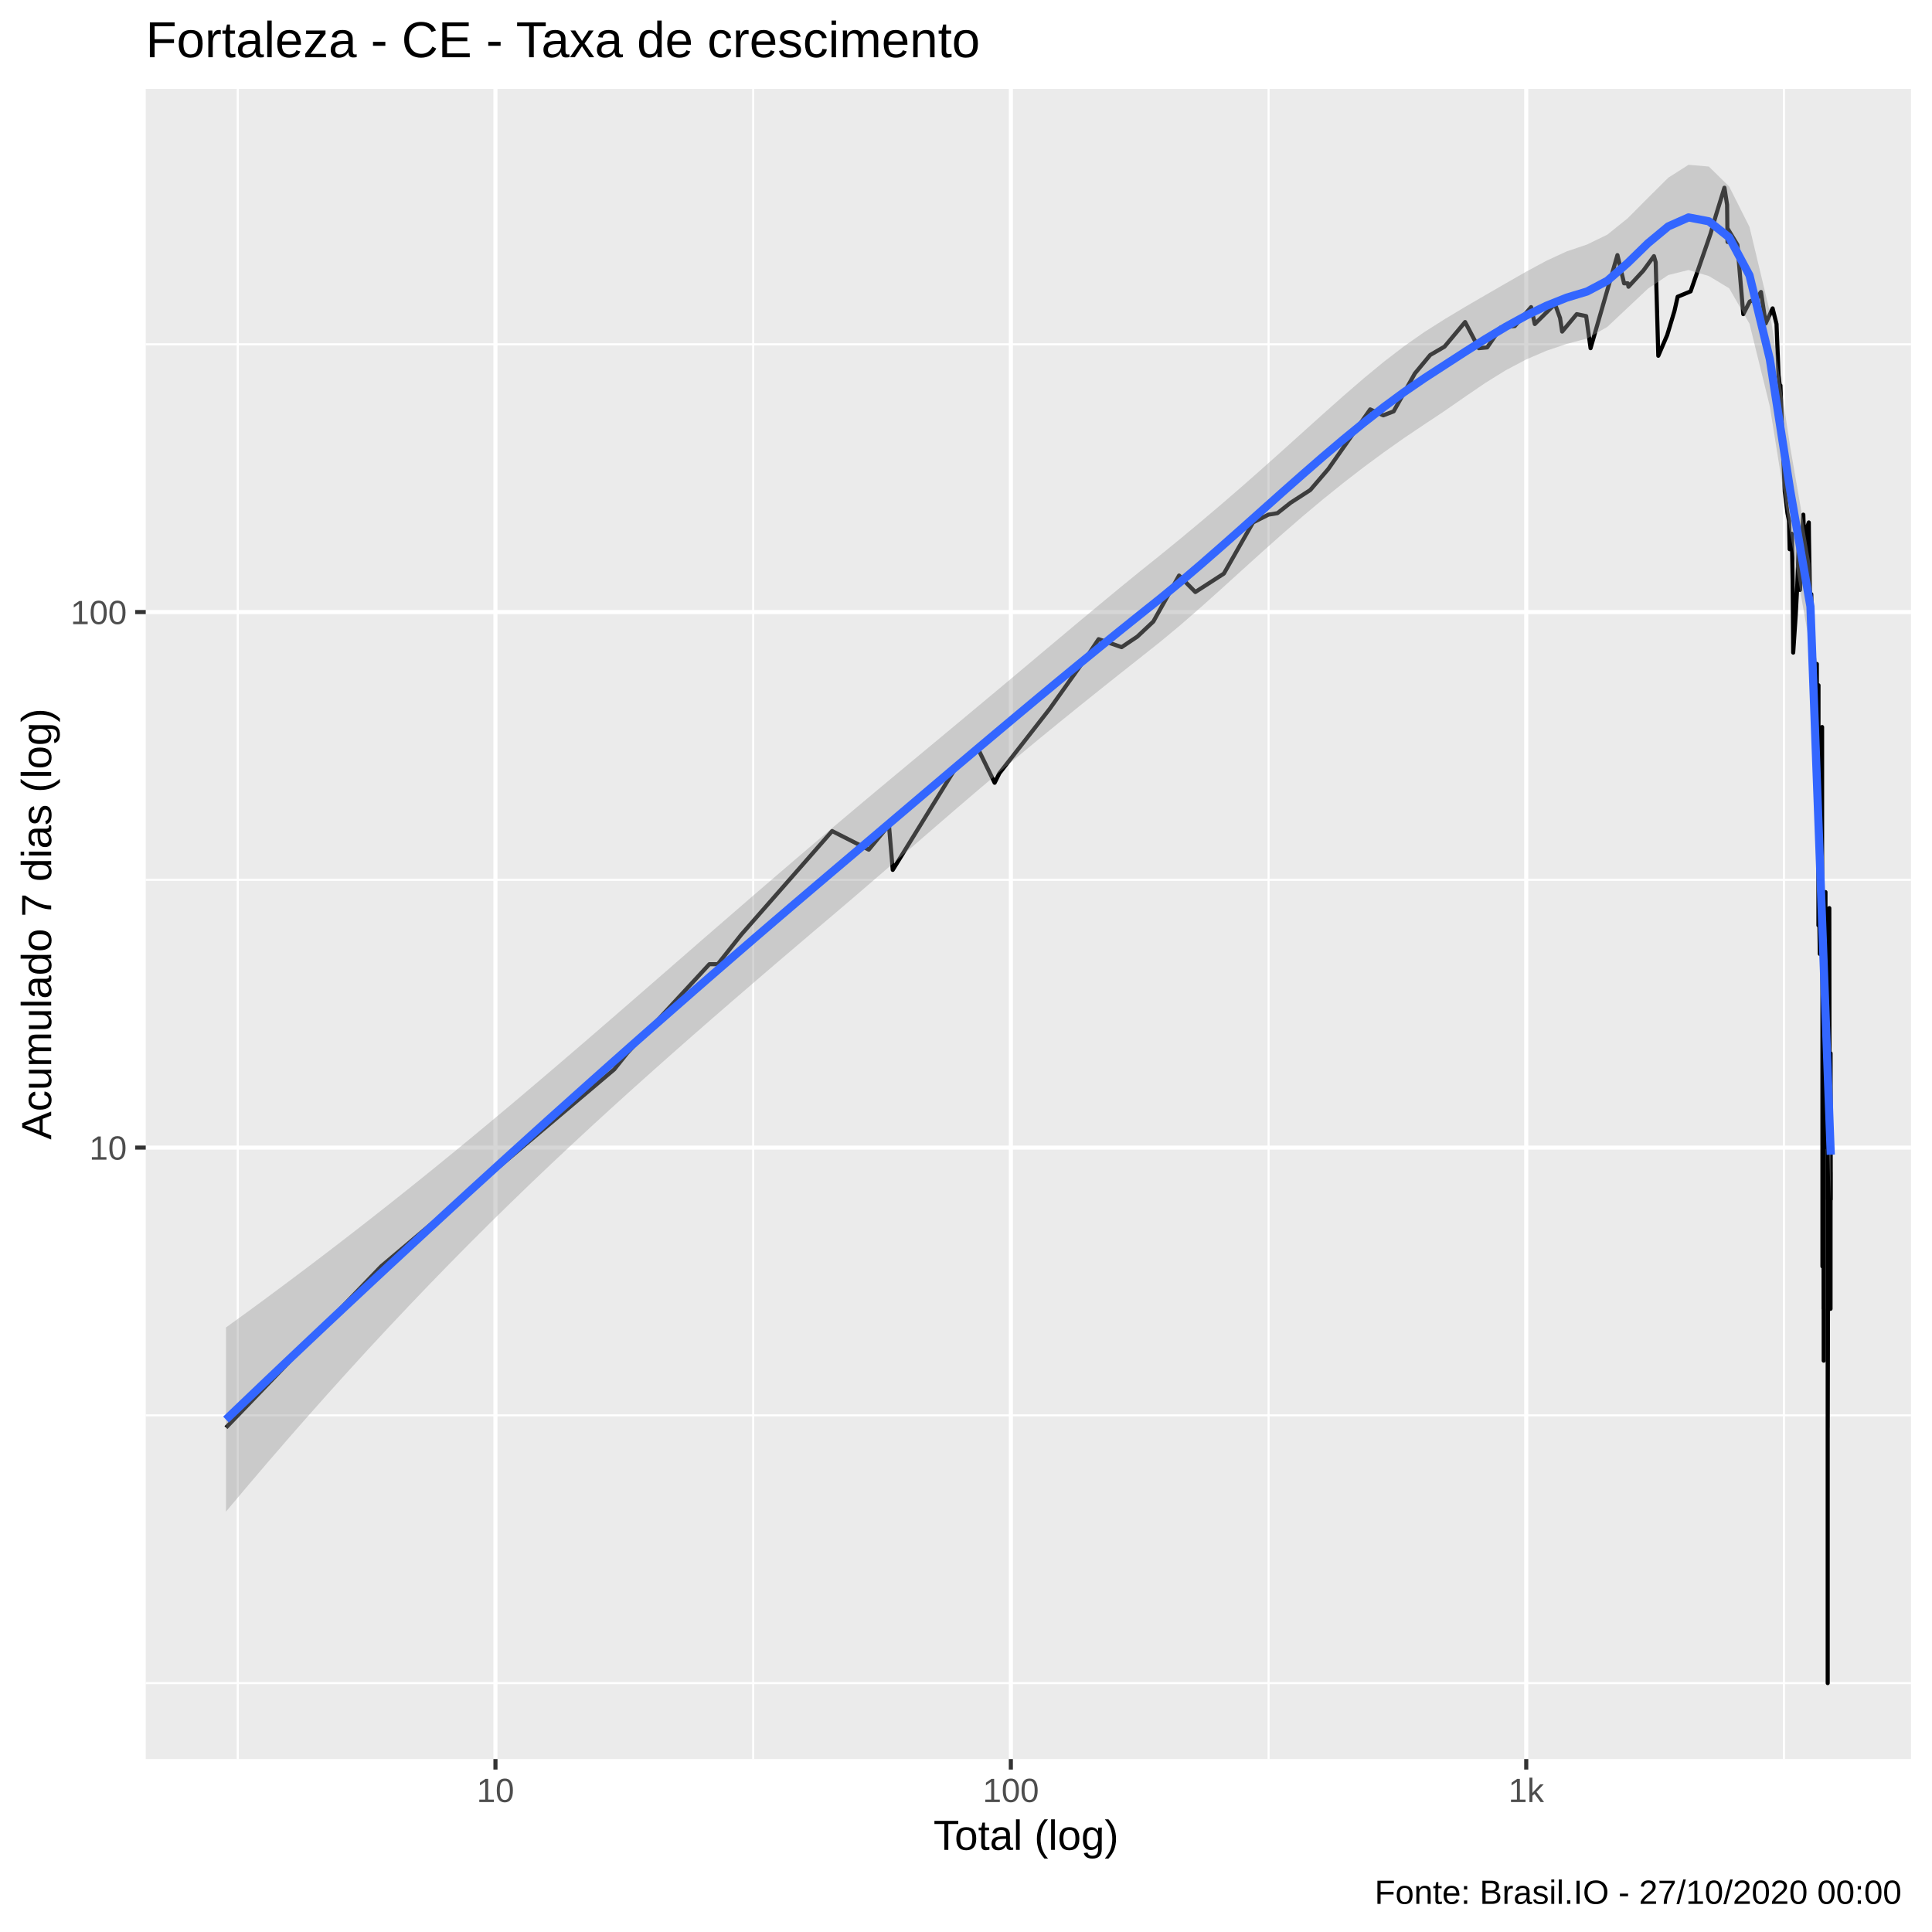
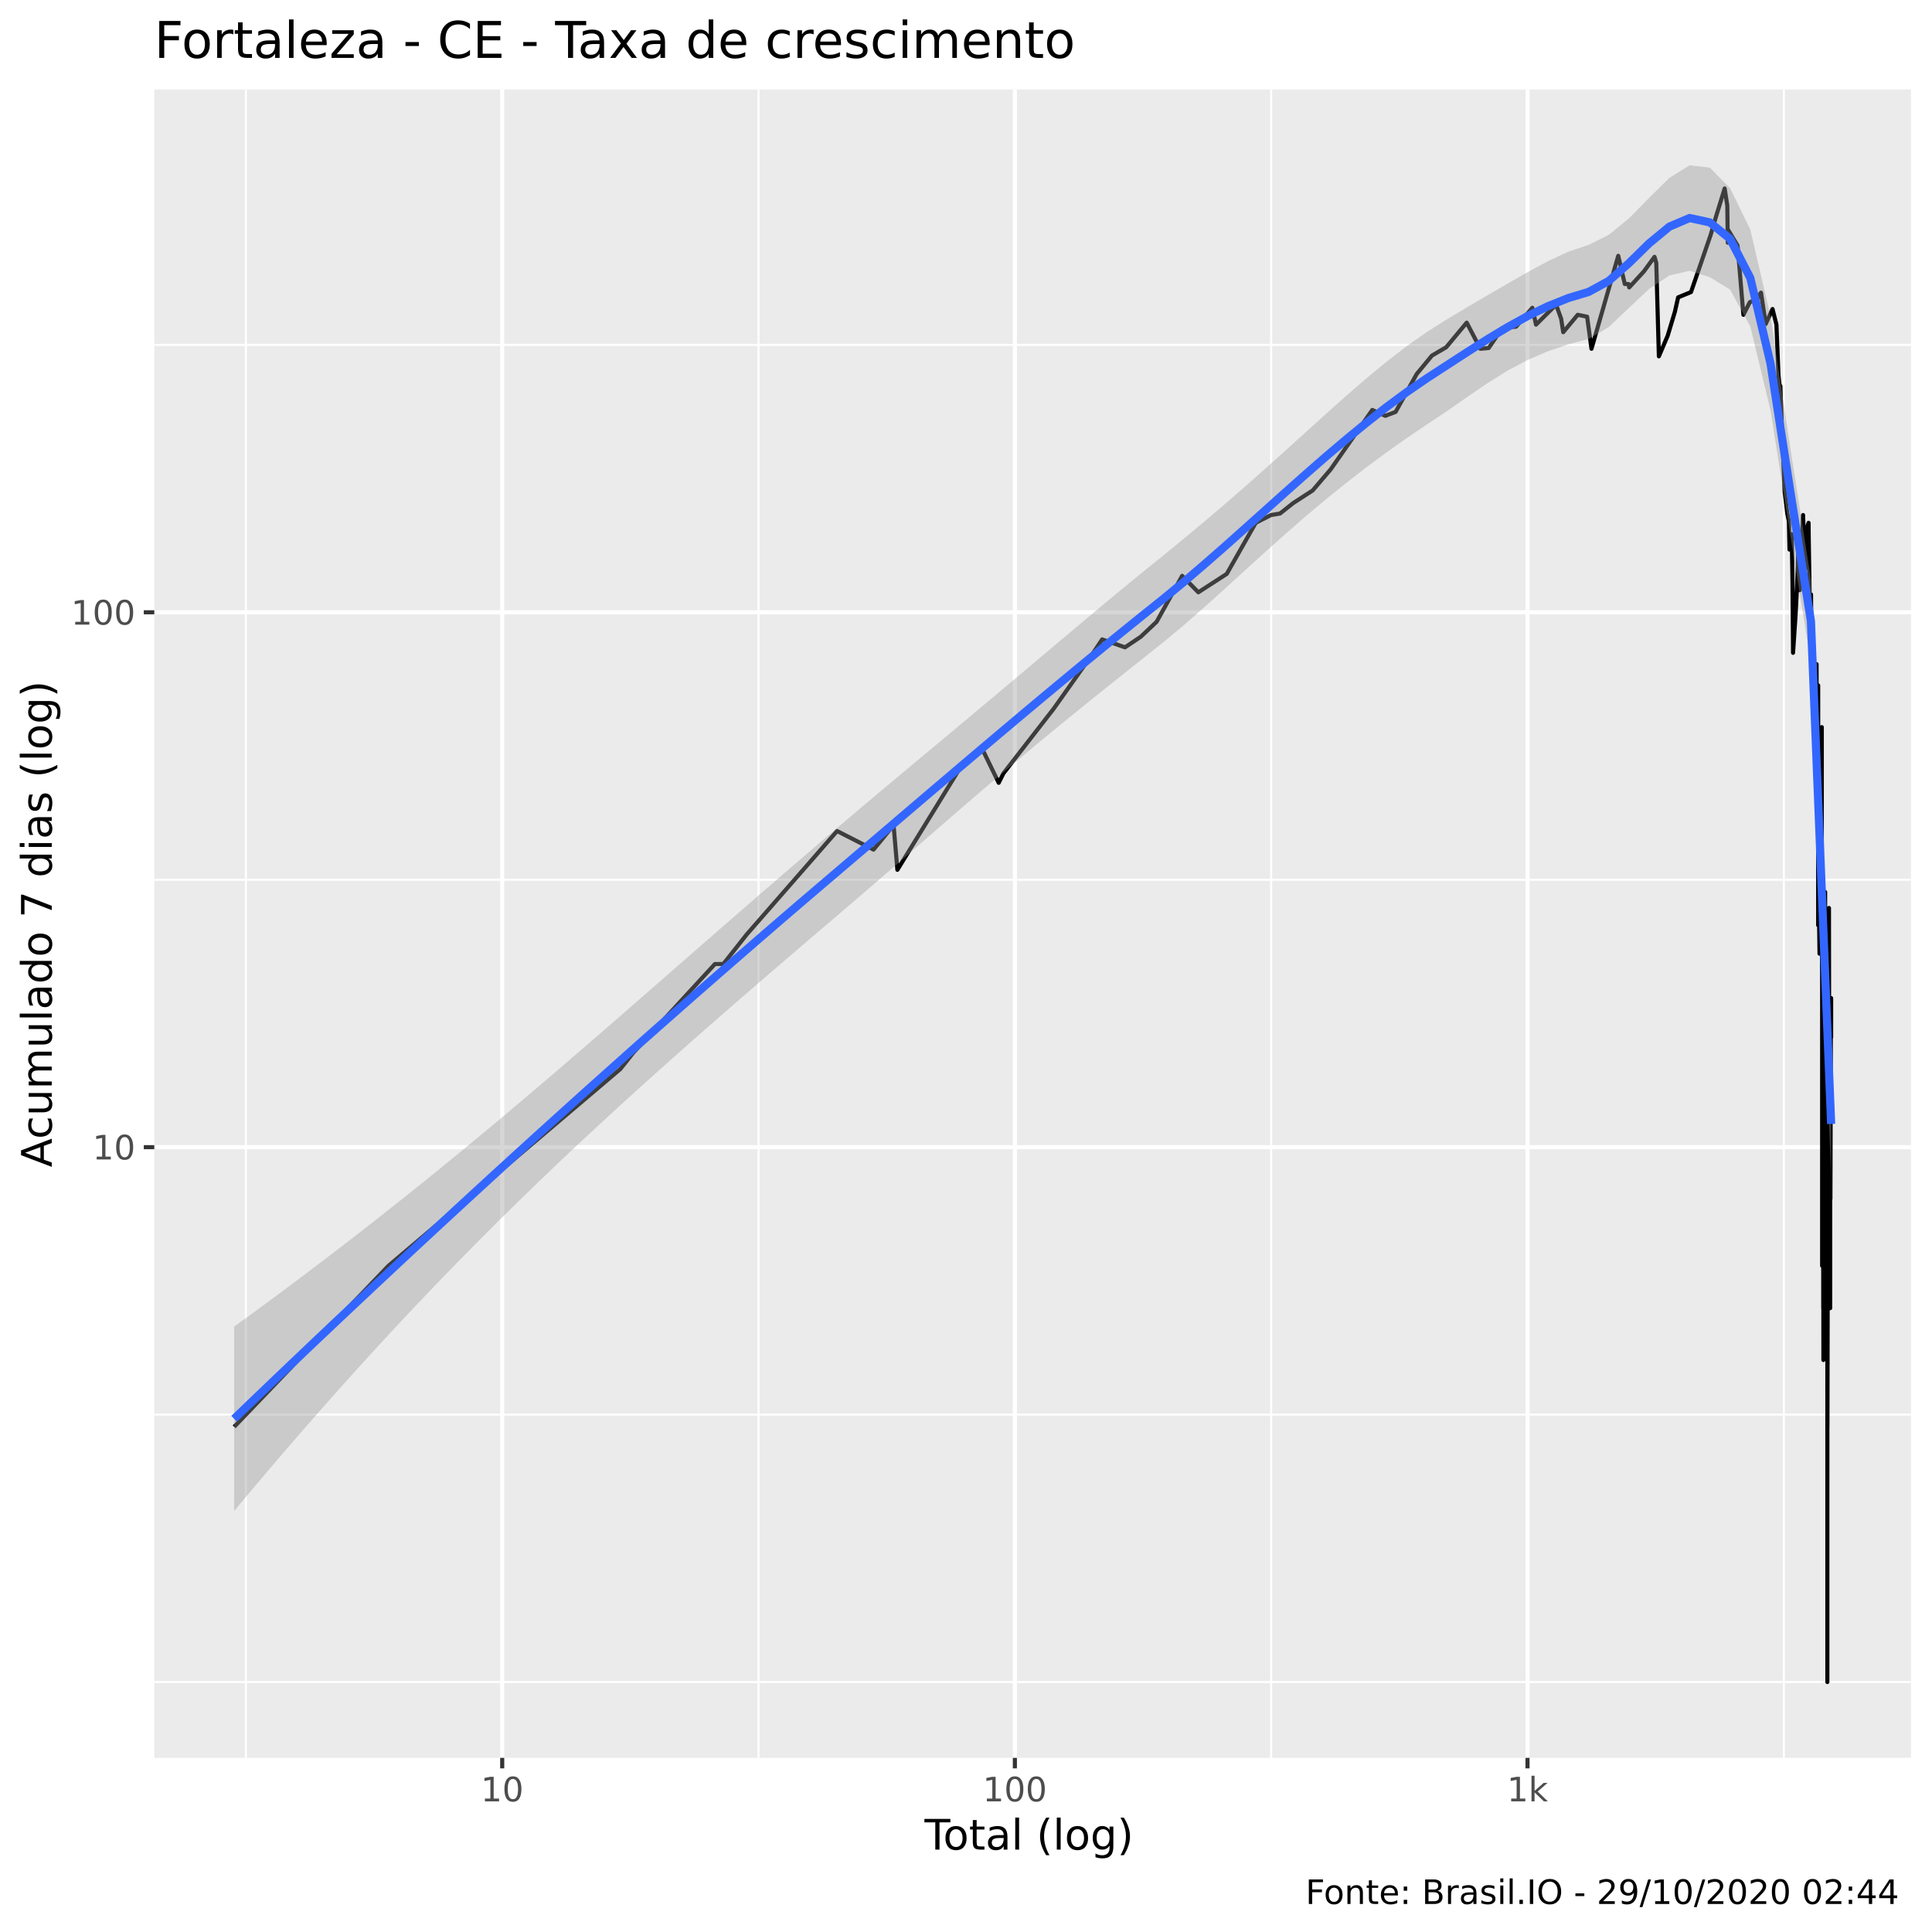
<svg xmlns="http://www.w3.org/2000/svg" viewBox="0 0 504.00 504.00">
  <defs>
    <style type="text/css">
    line, polyline, polygon, path, rect, circle {
      fill: none;
      stroke: #000000;
      stroke-linecap: round;
      stroke-linejoin: round;
      stroke-miterlimit: 10.00;
    }
  </style>
  </defs>
  <rect width="100%" height="100%" style="stroke: none; fill: #FFFFFF;" />
-   <rect x="-0" y="0.00" width="504.00" height="504.00" style="stroke-width: 1.07; stroke: #FFFFFF; fill: #FFFFFF;" />
+   <rect x="0" y="0.00" width="504.00" height="504.00" style="stroke-width: 1.07; stroke: #FFFFFF; fill: #FFFFFF;" />
  <defs>
-     <clipPath id="cpMzguMDJ8NDk4LjUyfDQ1OC44OHwyMy4xOQ==">
-       <rect x="38.02" y="23.19" width="460.50" height="435.69" />
+     <clipPath id="cpNDAuMjV8NDk4LjUyfDQ1OC41N3wyMy4zMw==">
+       <rect x="40.25" y="23.33" width="458.27" height="435.24" />
    </clipPath>
  </defs>
-   <rect x="38.02" y="23.19" width="460.50" height="435.69" style="stroke-width: 1.07; stroke: none; fill: #EBEBEB;" clip-path="url(#cpMzguMDJ8NDk4LjUyfDQ1OC44OHwyMy4xOQ==)" />
-   <polyline points="38.02,439.07 498.52,439.07 " style="stroke-width: 0.53; stroke: #FFFFFF; stroke-linecap: butt;" clip-path="url(#cpMzguMDJ8NDk4LjUyfDQ1OC44OHwyMy4xOQ==)" />
-   <polyline points="38.02,369.22 498.52,369.22 " style="stroke-width: 0.53; stroke: #FFFFFF; stroke-linecap: butt;" clip-path="url(#cpMzguMDJ8NDk4LjUyfDQ1OC44OHwyMy4xOQ==)" />
-   <polyline points="38.02,229.52 498.52,229.52 " style="stroke-width: 0.53; stroke: #FFFFFF; stroke-linecap: butt;" clip-path="url(#cpMzguMDJ8NDk4LjUyfDQ1OC44OHwyMy4xOQ==)" />
-   <polyline points="38.02,89.82 498.52,89.82 " style="stroke-width: 0.53; stroke: #FFFFFF; stroke-linecap: butt;" clip-path="url(#cpMzguMDJ8NDk4LjUyfDQ1OC44OHwyMy4xOQ==)" />
-   <polyline points="62.03,458.88 62.03,23.19 " style="stroke-width: 0.53; stroke: #FFFFFF; stroke-linecap: butt;" clip-path="url(#cpMzguMDJ8NDk4LjUyfDQ1OC44OHwyMy4xOQ==)" />
-   <polyline points="196.48,458.88 196.48,23.19 " style="stroke-width: 0.53; stroke: #FFFFFF; stroke-linecap: butt;" clip-path="url(#cpMzguMDJ8NDk4LjUyfDQ1OC44OHwyMy4xOQ==)" />
-   <polyline points="330.93,458.88 330.93,23.19 " style="stroke-width: 0.53; stroke: #FFFFFF; stroke-linecap: butt;" clip-path="url(#cpMzguMDJ8NDk4LjUyfDQ1OC44OHwyMy4xOQ==)" />
-   <polyline points="465.38,458.88 465.38,23.19 " style="stroke-width: 0.53; stroke: #FFFFFF; stroke-linecap: butt;" clip-path="url(#cpMzguMDJ8NDk4LjUyfDQ1OC44OHwyMy4xOQ==)" />
-   <polyline points="38.02,299.37 498.52,299.37 " style="stroke-width: 1.07; stroke: #FFFFFF; stroke-linecap: butt;" clip-path="url(#cpMzguMDJ8NDk4LjUyfDQ1OC44OHwyMy4xOQ==)" />
-   <polyline points="38.02,159.67 498.52,159.67 " style="stroke-width: 1.07; stroke: #FFFFFF; stroke-linecap: butt;" clip-path="url(#cpMzguMDJ8NDk4LjUyfDQ1OC44OHwyMy4xOQ==)" />
-   <polyline points="129.25,458.88 129.25,23.19 " style="stroke-width: 1.07; stroke: #FFFFFF; stroke-linecap: butt;" clip-path="url(#cpMzguMDJ8NDk4LjUyfDQ1OC44OHwyMy4xOQ==)" />
-   <polyline points="263.70,458.88 263.70,23.19 " style="stroke-width: 1.07; stroke: #FFFFFF; stroke-linecap: butt;" clip-path="url(#cpMzguMDJ8NDk4LjUyfDQ1OC44OHwyMy4xOQ==)" />
-   <polyline points="398.15,458.88 398.15,23.19 " style="stroke-width: 1.07; stroke: #FFFFFF; stroke-linecap: butt;" clip-path="url(#cpMzguMDJ8NDk4LjUyfDQ1OC44OHwyMy4xOQ==)" />
-   <polyline points="58.95,372.42 58.95,372.42 75.75,354.96 88.78,341.43 88.78,341.43 99.43,330.36 99.43,330.36 160.24,278.96 163.58,274.77 185.05,251.53 187.25,251.53 193.40,243.78 217.08,216.80 217.08,216.80 226.63,221.65 231.90,215.26 232.89,226.93 249.19,200.52 254.90,194.85 259.47,204.20 260.71,201.72 273.86,184.88 283.76,170.97 286.59,166.74 292.59,168.82 296.71,166.06 300.87,162.14 307.58,150.14 311.83,154.44 319.27,149.63 326.87,136.29 330.88,134.26 333.24,133.87 336.68,131.15 341.81,127.83 346.52,122.34 357.44,106.80 360.86,108.35 363.56,107.31 369.10,97.42 373.09,92.61 376.82,90.44 382.20,84.01 385.77,90.83 387.97,90.63 391.54,85.42 395.16,85.06 399.42,80.12 400.38,84.53 405.65,79.31 406.97,82.97 407.52,86.50 411.32,81.95 413.78,82.46 414.93,90.83 421.94,66.55 423.67,73.91 424.64,73.91 424.82,74.80 428.69,70.61 431.46,66.82 431.92,68.41 432.60,92.81 434.92,87.41 436.82,81.11 437.65,77.41 441.03,76.01 446.20,61.06 447.64,56.13 449.85,48.97 450.55,53.43 450.66,63.12 450.69,59.64 453.24,63.87 454.77,81.95 456.45,78.67 458.48,77.72 459.26,76.32 459.26,77.25 459.39,76.17 460.62,84.36 462.42,80.45 463.44,84.53 463.97,97.85 464.38,101.46 464.40,102.64 464.46,100.54 464.89,111.56 465.59,128.19 466.29,133.87 466.70,135.88 466.87,143.28 466.87,141.46 466.88,141.46 467.44,139.25 467.65,151.72 467.79,170.25 468.46,160.28 468.85,152.79 469.18,143.75 469.21,142.37 469.38,153.34 469.57,153.89 470.43,134.26 470.71,143.28 471.27,148.10 471.27,147.11 471.28,137.97 471.86,136.29 471.90,140.13 472.18,156.71 472.51,155.00 472.65,170.97 472.65,170.25 472.67,169.53 473.16,173.97 473.22,186.75 473.24,171.71 473.64,181.31 473.89,175.53 473.94,173.21 473.96,173.21 473.99,199.34 474.37,180.45 474.37,206.78 474.37,241.40 474.39,178.76 474.39,230.73 474.40,234.77 474.48,230.73 474.73,248.84 474.89,228.80 474.97,218.37 475.06,210.87 475.11,208.12 475.20,206.78 475.24,228.80 475.33,189.66 475.33,236.90 475.42,257.32 475.42,330.36 475.44,232.72 475.45,243.78 475.45,270.85 475.45,278.96 475.58,270.85 475.62,288.31 475.64,288.31 475.69,267.18 475.69,267.18 475.72,341.43 475.73,263.71 475.73,299.37 475.73,321.01 475.75,354.96 475.76,341.43 " style="stroke-width: 1.07; stroke-linecap: butt;" clip-path="url(#cpMzguMDJ8NDk4LjUyfDQ1OC44OHwyMy4xOQ==)" />
-   <polyline points="475.79,251.53 475.89,299.37 475.89,299.37 475.98,270.85 476.18,232.72 476.19,236.90 476.21,232.72 476.21,234.77 476.21,254.36 476.26,263.71 476.27,243.78 476.38,283.45 476.38,288.31 476.39,288.31 476.39,288.31 476.56,248.84 476.65,263.71 476.67,241.40 476.67,239.11 476.70,257.32 476.76,243.78 476.76,283.45 476.77,243.78 476.77,312.91 476.79,312.91 476.79,439.07 476.79,397.02 476.80,305.76 476.80,321.01 476.80,372.42 476.97,288.31 477.14,246.25 477.15,248.84 477.18,243.78 477.18,278.96 477.20,241.40 477.21,236.90 477.21,236.90 477.29,299.37 477.30,299.37 477.30,330.36 477.32,305.76 477.32,312.91 477.32,305.76 477.33,312.91 477.42,305.76 477.44,305.76 477.45,305.76 477.45,299.37 477.47,305.76 477.50,288.31 477.53,330.36 477.53,321.01 477.53,341.43 477.54,274.77 477.59,312.91 477.59,305.76 " style="stroke-width: 1.07; stroke-linecap: butt;" clip-path="url(#cpMzguMDJ8NDk4LjUyfDQ1OC44OHwyMy4xOQ==)" />
-   <polygon points="58.95,346.30 64.25,342.46 69.55,338.57 74.85,334.63 80.15,330.65 85.45,326.63 90.75,322.55 96.05,318.44 101.35,314.27 106.65,310.06 111.95,305.80 117.24,301.49 122.54,297.14 127.84,292.74 133.14,288.31 138.44,283.83 143.74,279.32 149.04,274.78 154.34,270.22 159.64,265.64 164.94,261.04 170.24,256.43 175.54,251.82 180.83,247.21 186.13,242.60 191.43,238.01 196.73,233.42 202.03,228.86 207.33,224.31 212.63,219.79 217.93,215.30 223.23,210.83 228.53,206.39 233.83,201.97 239.13,197.56 244.43,193.16 249.72,188.76 255.02,184.34 260.32,179.92 265.62,175.48 270.92,171.03 276.22,166.58 281.52,162.14 286.82,157.73 292.12,153.35 297.42,149.03 302.72,144.78 308.02,140.46 313.31,136.05 318.61,131.56 323.91,126.98 329.21,122.31 334.51,117.58 339.81,112.80 345.11,108.03 350.41,103.32 355.71,98.74 361.01,94.37 366.31,90.30 371.61,86.59 376.90,83.24 382.20,80.06 387.50,76.98 392.80,73.92 398.10,70.89 403.40,68.03 408.70,65.58 414.00,63.79 419.30,61.22 424.60,56.95 429.90,51.62 435.20,46.36 440.49,42.99 445.79,43.45 451.09,48.66 456.39,59.20 461.69,81.33 466.99,116.49 472.29,147.13 477.59,289.65 477.59,312.80 472.29,169.31 466.99,139.15 461.69,106.00 456.39,84.46 451.09,75.20 445.79,72.01 440.49,70.44 435.20,71.75 429.90,75.30 424.60,80.29 419.30,85.28 414.00,88.31 408.70,89.71 403.40,91.51 398.10,93.79 392.80,96.59 387.50,99.88 382.20,103.49 376.90,107.17 371.61,110.69 366.31,114.25 361.01,117.99 355.71,121.91 350.41,126.00 345.11,130.27 339.81,134.71 334.51,139.31 329.21,144.03 323.91,148.82 318.61,153.63 313.31,158.38 308.02,162.99 302.72,167.40 297.42,171.60 292.12,175.79 286.82,180.01 281.52,184.26 276.22,188.55 270.92,192.88 265.62,197.28 260.32,201.72 255.02,206.22 249.72,210.75 244.43,215.32 239.13,219.91 233.83,224.51 228.53,229.09 223.23,233.65 217.93,238.17 212.63,242.66 207.33,247.17 202.03,251.69 196.73,256.24 191.43,260.81 186.13,265.40 180.83,270.03 175.54,274.69 170.24,279.40 164.94,284.14 159.64,288.94 154.34,293.79 149.04,298.71 143.74,303.68 138.44,308.73 133.14,313.85 127.84,319.05 122.54,324.33 117.24,329.70 111.95,335.14 106.65,340.68 101.35,346.30 96.05,352.00 90.75,357.80 85.45,363.68 80.15,369.64 74.85,375.69 69.55,381.82 64.25,388.04 58.95,394.34 " style="stroke-width: 0.00; stroke: none; fill: #999999; fill-opacity: 0.40;" clip-path="url(#cpMzguMDJ8NDk4LjUyfDQ1OC44OHwyMy4xOQ==)" />
-   <polyline points="58.95,346.30 64.25,342.46 69.55,338.57 74.85,334.63 80.15,330.65 85.45,326.63 90.75,322.55 96.05,318.44 101.35,314.27 106.65,310.06 111.95,305.80 117.24,301.49 122.54,297.14 127.84,292.74 133.14,288.31 138.44,283.83 143.74,279.32 149.04,274.78 154.34,270.22 159.64,265.64 164.94,261.04 170.24,256.43 175.54,251.82 180.83,247.21 186.13,242.60 191.43,238.01 196.73,233.42 202.03,228.86 207.33,224.31 212.63,219.79 217.93,215.30 223.23,210.83 228.53,206.39 233.83,201.97 239.13,197.56 244.43,193.16 249.72,188.76 255.02,184.34 260.32,179.92 265.62,175.48 270.92,171.03 276.22,166.58 281.52,162.14 286.82,157.73 292.12,153.35 297.42,149.03 302.72,144.78 308.02,140.46 313.31,136.05 318.61,131.56 323.91,126.98 329.21,122.31 334.51,117.58 339.81,112.80 345.11,108.03 350.41,103.32 355.71,98.74 361.01,94.37 366.31,90.30 371.61,86.59 376.90,83.24 382.20,80.06 387.50,76.98 392.80,73.92 398.10,70.89 403.40,68.03 408.70,65.58 414.00,63.79 419.30,61.22 424.60,56.95 429.90,51.62 435.20,46.36 440.49,42.99 445.79,43.45 451.09,48.66 456.39,59.20 461.69,81.33 466.99,116.49 472.29,147.13 477.59,289.65 " style="stroke-width: 2.13; stroke: none;" clip-path="url(#cpMzguMDJ8NDk4LjUyfDQ1OC44OHwyMy4xOQ==)" />
-   <polyline points="477.59,312.80 472.29,169.31 466.99,139.15 461.69,106.00 456.39,84.46 451.09,75.20 445.79,72.01 440.49,70.44 435.20,71.75 429.90,75.30 424.60,80.29 419.30,85.28 414.00,88.31 408.70,89.71 403.40,91.51 398.10,93.79 392.80,96.59 387.50,99.88 382.20,103.49 376.90,107.17 371.61,110.69 366.31,114.25 361.01,117.99 355.71,121.91 350.41,126.00 345.11,130.27 339.81,134.71 334.51,139.31 329.21,144.03 323.91,148.82 318.61,153.63 313.31,158.38 308.02,162.99 302.72,167.40 297.42,171.60 292.12,175.79 286.82,180.01 281.52,184.26 276.22,188.55 270.92,192.88 265.62,197.28 260.32,201.72 255.02,206.22 249.72,210.75 244.43,215.32 239.13,219.91 233.83,224.51 228.53,229.09 223.23,233.65 217.93,238.17 212.63,242.66 207.33,247.17 202.03,251.69 196.73,256.24 191.43,260.81 186.13,265.40 180.83,270.03 175.54,274.69 170.24,279.40 164.94,284.14 159.64,288.94 154.34,293.79 149.04,298.71 143.74,303.68 138.44,308.73 133.14,313.85 127.84,319.05 122.54,324.33 117.24,329.70 111.95,335.14 106.65,340.68 101.35,346.30 96.05,352.00 90.75,357.80 85.45,363.68 80.15,369.64 74.85,375.69 69.55,381.82 64.25,388.04 58.95,394.34 " style="stroke-width: 2.13; stroke: none;" clip-path="url(#cpMzguMDJ8NDk4LjUyfDQ1OC44OHwyMy4xOQ==)" />
-   <polyline points="58.95,370.32 64.25,365.25 69.55,360.19 74.85,355.16 80.15,350.15 85.45,345.15 90.75,340.18 96.05,335.22 101.35,330.28 106.65,325.37 111.95,320.47 117.24,315.59 122.54,310.73 127.84,305.90 133.14,301.08 138.44,296.28 143.74,291.50 149.04,286.75 154.34,282.01 159.64,277.29 164.94,272.59 170.24,267.91 175.54,263.26 180.83,258.62 186.13,254.00 191.43,249.41 196.73,244.83 202.03,240.28 207.33,235.74 212.63,231.23 217.93,226.73 223.23,222.24 228.53,217.74 233.83,213.24 239.13,208.74 244.43,204.24 249.72,199.76 255.02,195.28 260.32,190.82 265.62,186.38 270.92,181.96 276.22,177.56 281.52,173.20 286.82,168.87 292.12,164.57 297.42,160.32 302.72,156.09 308.02,151.73 313.31,147.22 318.61,142.59 323.91,137.90 329.21,133.17 334.51,128.44 339.81,123.76 345.11,119.15 350.41,114.66 355.71,110.32 361.01,106.18 366.31,102.27 371.61,98.64 376.90,95.21 382.20,91.78 387.50,88.43 392.80,85.25 398.10,82.34 403.40,79.77 408.70,77.65 414.00,76.05 419.30,73.25 424.60,68.62 429.90,63.46 435.20,59.06 440.49,56.72 445.79,57.73 451.09,61.93 456.39,71.83 461.69,93.67 466.99,127.82 472.29,158.22 477.59,301.23 " style="stroke-width: 2.13; stroke: #3366FF; stroke-linecap: butt;" clip-path="url(#cpMzguMDJ8NDk4LjUyfDQ1OC44OHwyMy4xOQ==)" />
+   <rect x="40.25" y="23.33" width="458.27" height="435.24" style="stroke-width: 1.07; stroke: none; fill: #EBEBEB;" clip-path="url(#cpNDAuMjV8NDk4LjUyfDQ1OC41N3wyMy4zMw==)" />
+   <polyline points="40.25,438.79 498.52,438.79 " style="stroke-width: 0.53; stroke: #FFFFFF; stroke-linecap: butt;" clip-path="url(#cpNDAuMjV8NDk4LjUyfDQ1OC41N3wyMy4zMw==)" />
+   <polyline points="40.25,369.02 498.52,369.02 " style="stroke-width: 0.53; stroke: #FFFFFF; stroke-linecap: butt;" clip-path="url(#cpNDAuMjV8NDk4LjUyfDQ1OC41N3wyMy4zMw==)" />
+   <polyline points="40.25,229.50 498.52,229.50 " style="stroke-width: 0.53; stroke: #FFFFFF; stroke-linecap: butt;" clip-path="url(#cpNDAuMjV8NDk4LjUyfDQ1OC41N3wyMy4zMw==)" />
+   <polyline points="40.25,89.97 498.52,89.97 " style="stroke-width: 0.53; stroke: #FFFFFF; stroke-linecap: butt;" clip-path="url(#cpNDAuMjV8NDk4LjUyfDQ1OC41N3wyMy4zMw==)" />
+   <polyline points="64.14,458.57 64.14,23.33 " style="stroke-width: 0.53; stroke: #FFFFFF; stroke-linecap: butt;" clip-path="url(#cpNDAuMjV8NDk4LjUyfDQ1OC41N3wyMy4zMw==)" />
+   <polyline points="197.88,458.57 197.88,23.33 " style="stroke-width: 0.53; stroke: #FFFFFF; stroke-linecap: butt;" clip-path="url(#cpNDAuMjV8NDk4LjUyfDQ1OC41N3wyMy4zMw==)" />
+   <polyline points="331.61,458.57 331.61,23.33 " style="stroke-width: 0.53; stroke: #FFFFFF; stroke-linecap: butt;" clip-path="url(#cpNDAuMjV8NDk4LjUyfDQ1OC41N3wyMy4zMw==)" />
+   <polyline points="465.35,458.57 465.35,23.33 " style="stroke-width: 0.53; stroke: #FFFFFF; stroke-linecap: butt;" clip-path="url(#cpNDAuMjV8NDk4LjUyfDQ1OC41N3wyMy4zMw==)" />
+   <polyline points="40.25,299.26 498.52,299.26 " style="stroke-width: 1.07; stroke: #FFFFFF; stroke-linecap: butt;" clip-path="url(#cpNDAuMjV8NDk4LjUyfDQ1OC41N3wyMy4zMw==)" />
+   <polyline points="40.25,159.73 498.52,159.73 " style="stroke-width: 1.07; stroke: #FFFFFF; stroke-linecap: butt;" clip-path="url(#cpNDAuMjV8NDk4LjUyfDQ1OC41N3wyMy4zMw==)" />
+   <polyline points="131.01,458.57 131.01,23.33 " style="stroke-width: 1.07; stroke: #FFFFFF; stroke-linecap: butt;" clip-path="url(#cpNDAuMjV8NDk4LjUyfDQ1OC41N3wyMy4zMw==)" />
+   <polyline points="264.75,458.57 264.75,23.33 " style="stroke-width: 1.07; stroke: #FFFFFF; stroke-linecap: butt;" clip-path="url(#cpNDAuMjV8NDk4LjUyfDQ1OC41N3wyMy4zMw==)" />
+   <polyline points="398.48,458.57 398.48,23.33 " style="stroke-width: 1.07; stroke: #FFFFFF; stroke-linecap: butt;" clip-path="url(#cpNDAuMjV8NDk4LjUyfDQ1OC41N3wyMy4zMw==)" />
+   <polyline points="61.08,372.22 61.08,372.22 77.79,354.78 90.75,341.26 90.75,341.26 101.34,330.21 101.34,330.21 161.83,278.87 165.15,274.69 186.51,251.48 188.70,251.48 194.82,243.74 218.37,216.79 218.37,216.79 227.87,221.64 233.11,215.26 234.10,226.91 250.32,200.54 255.99,194.87 260.53,204.21 261.77,201.74 274.85,184.91 284.70,171.03 287.52,166.80 293.48,168.87 297.58,166.12 301.72,162.21 308.39,150.22 312.61,154.51 320.02,149.71 327.58,136.39 331.57,134.36 333.91,133.97 337.34,131.25 342.44,127.94 347.12,122.46 357.99,106.94 361.39,108.48 364.07,107.45 369.58,97.56 373.55,92.76 377.27,90.59 382.62,84.17 386.17,90.98 388.35,90.79 391.91,85.58 395.50,85.22 399.74,80.29 400.70,84.69 405.94,79.48 407.25,83.13 407.80,86.66 411.58,82.12 414.03,82.62 415.17,90.98 422.15,66.74 423.86,74.09 424.83,74.09 425.01,74.98 428.85,70.79 431.61,67.00 432.07,68.59 432.75,92.96 435.05,87.57 436.94,81.28 437.77,77.58 441.13,76.19 446.27,61.25 447.71,56.32 449.91,49.17 450.60,53.64 450.72,63.31 450.74,59.83 453.28,64.06 454.80,82.12 456.47,78.84 458.49,77.89 459.27,76.49 459.27,77.42 459.39,76.34 460.62,84.52 462.40,80.62 463.42,84.69 463.95,98.00 464.36,101.60 464.38,102.77 464.44,100.68 464.86,111.68 465.56,128.30 466.25,133.97 466.67,135.98 466.83,143.37 466.83,141.55 466.85,141.55 467.40,139.35 467.61,151.79 467.75,170.30 468.42,160.34 468.80,152.87 469.13,143.84 469.16,142.45 469.34,153.41 469.52,153.96 470.37,134.36 470.66,143.37 471.21,148.18 471.21,147.19 471.23,138.06 471.80,136.39 471.84,140.22 472.11,156.78 472.44,155.07 472.59,171.03 472.59,170.30 472.60,169.58 473.09,174.02 473.15,186.78 473.17,171.76 473.57,181.35 473.82,175.57 473.87,173.26 473.89,173.26 473.92,199.36 474.30,180.49 474.30,206.79 474.30,241.36 474.31,178.80 474.31,230.70 474.33,234.74 474.41,230.70 474.66,248.79 474.81,228.78 474.89,218.37 474.98,210.88 475.03,208.12 475.12,206.79 475.16,228.78 475.25,189.69 475.25,236.87 475.34,257.26 475.34,330.21 475.36,232.69 475.37,243.74 475.37,270.78 475.37,278.87 475.50,270.78 475.54,288.21 475.56,288.21 475.60,267.11 475.60,267.11 475.63,341.26 475.65,263.64 475.65,299.26 475.65,320.87 475.67,354.78 475.68,341.26 " style="stroke-width: 1.07; stroke-linecap: butt;" clip-path="url(#cpNDAuMjV8NDk4LjUyfDQ1OC41N3wyMy4zMw==)" />
+   <polyline points="475.71,251.48 475.80,299.26 475.80,299.26 475.90,270.78 476.09,232.69 476.11,236.87 476.12,232.69 476.12,234.74 476.12,254.30 476.17,263.64 476.19,243.74 476.29,283.36 476.29,288.21 476.31,288.21 476.31,288.21 476.47,248.79 476.57,263.64 476.58,241.36 476.58,239.07 476.61,257.26 476.67,243.74 476.67,283.36 476.69,243.74 476.69,312.78 476.70,312.78 476.70,438.79 476.70,396.79 476.72,305.65 476.72,320.87 476.72,372.22 476.88,288.21 477.05,246.21 477.06,248.79 477.09,243.74 477.09,278.87 477.11,241.36 477.12,236.87 477.12,236.87 477.20,299.26 477.21,299.26 477.21,330.21 477.23,305.65 477.23,312.78 477.23,305.65 477.24,312.78 477.33,305.65 477.35,305.65 477.36,305.65 477.36,299.26 477.38,305.65 477.41,288.21 477.44,330.21 477.44,320.87 477.44,341.26 477.45,274.69 477.50,312.78 477.63,263.64 477.69,260.37 477.69,270.78 " style="stroke-width: 1.07; stroke-linecap: butt;" clip-path="url(#cpNDAuMjV8NDk4LjUyfDQ1OC41N3wyMy4zMw==)" />
+   <polygon points="61.08,346.08 66.36,342.24 71.63,338.36 76.91,334.43 82.18,330.45 87.45,326.43 92.73,322.37 98.00,318.25 103.27,314.09 108.55,309.88 113.82,305.63 119.09,301.32 124.37,296.98 129.64,292.59 134.91,288.15 140.19,283.68 145.46,279.18 150.73,274.64 156.01,270.08 161.28,265.51 166.55,260.91 171.83,256.31 177.10,251.70 182.37,247.09 187.65,242.49 192.92,237.90 198.20,233.32 203.47,228.76 208.74,224.22 214.02,219.70 219.29,215.21 224.56,210.74 229.84,206.31 235.11,201.89 240.38,197.49 245.66,193.09 250.93,188.69 256.20,184.28 261.48,179.86 266.75,175.42 272.02,170.98 277.30,166.53 282.57,162.10 287.84,157.69 293.12,153.31 298.39,149.00 303.67,144.75 308.94,140.43 314.21,136.03 319.49,131.54 324.76,126.96 330.03,122.29 335.31,117.56 340.58,112.78 345.85,108.02 351.13,103.31 356.40,98.74 361.67,94.39 366.95,90.32 372.22,86.62 377.49,83.28 382.77,80.12 388.04,77.04 393.31,73.97 398.59,70.95 403.86,68.10 409.13,65.66 414.41,63.89 419.68,61.26 424.96,56.95 430.23,51.60 435.50,46.39 440.78,43.11 446.05,43.74 451.32,49.09 456.60,59.87 461.87,82.55 467.14,117.49 472.42,151.18 477.69,279.70 477.69,306.70 472.42,172.93 467.14,140.19 461.87,107.06 456.60,85.15 451.32,75.54 446.05,72.31 440.78,70.64 435.50,71.86 430.23,75.34 424.96,80.30 419.68,85.31 414.41,88.43 409.13,89.83 403.86,91.61 398.59,93.87 393.31,96.67 388.04,99.95 382.77,103.55 377.49,107.23 372.22,110.74 366.95,114.30 361.67,118.04 356.40,121.94 351.13,126.03 345.85,130.29 340.58,134.72 335.31,139.31 330.03,144.02 324.76,148.81 319.49,153.62 314.21,158.37 308.94,162.98 303.67,167.39 298.39,171.59 293.12,175.78 287.84,179.99 282.57,184.23 277.30,188.52 272.02,192.85 266.75,197.24 261.48,201.68 256.20,206.17 250.93,210.70 245.66,215.27 240.38,219.86 235.11,224.45 229.84,229.03 224.56,233.58 219.29,238.09 214.02,242.58 208.74,247.09 203.47,251.61 198.20,256.15 192.92,260.72 187.65,265.31 182.37,269.93 177.10,274.59 171.83,279.29 166.55,284.03 161.28,288.83 156.01,293.68 150.73,298.58 145.46,303.56 140.19,308.60 134.91,313.72 129.64,318.91 124.37,324.19 119.09,329.55 113.82,334.99 108.55,340.52 103.27,346.14 98.00,351.84 92.73,357.63 87.45,363.51 82.18,369.47 76.91,375.52 71.63,381.65 66.36,387.86 61.08,394.16 " style="stroke-width: 0.00; stroke: none; fill: #999999; fill-opacity: 0.40;" clip-path="url(#cpNDAuMjV8NDk4LjUyfDQ1OC41N3wyMy4zMw==)" />
+   <polyline points="61.08,346.08 66.36,342.24 71.63,338.36 76.91,334.43 82.18,330.45 87.45,326.43 92.73,322.37 98.00,318.25 103.27,314.09 108.55,309.88 113.82,305.63 119.09,301.32 124.37,296.98 129.64,292.59 134.91,288.15 140.19,283.68 145.46,279.18 150.73,274.64 156.01,270.08 161.28,265.51 166.55,260.91 171.83,256.31 177.10,251.70 182.37,247.09 187.65,242.49 192.92,237.90 198.20,233.32 203.47,228.76 208.74,224.22 214.02,219.70 219.29,215.21 224.56,210.74 229.84,206.31 235.11,201.89 240.38,197.49 245.66,193.09 250.93,188.69 256.20,184.28 261.48,179.86 266.75,175.42 272.02,170.98 277.30,166.53 282.57,162.10 287.84,157.69 293.12,153.31 298.39,149.00 303.67,144.75 308.94,140.43 314.21,136.03 319.49,131.54 324.76,126.96 330.03,122.29 335.31,117.56 340.58,112.78 345.85,108.02 351.13,103.31 356.40,98.74 361.67,94.39 366.95,90.32 372.22,86.62 377.49,83.28 382.77,80.12 388.04,77.04 393.31,73.97 398.59,70.95 403.86,68.10 409.13,65.66 414.41,63.89 419.68,61.26 424.96,56.95 430.23,51.60 435.50,46.39 440.78,43.11 446.05,43.74 451.32,49.09 456.60,59.87 461.87,82.55 467.14,117.49 472.42,151.18 477.69,279.70 " style="stroke-width: 2.13; stroke: none;" clip-path="url(#cpNDAuMjV8NDk4LjUyfDQ1OC41N3wyMy4zMw==)" />
+   <polyline points="477.69,306.70 472.42,172.93 467.14,140.19 461.87,107.06 456.60,85.15 451.32,75.54 446.05,72.31 440.78,70.64 435.50,71.86 430.23,75.34 424.96,80.30 419.68,85.31 414.41,88.43 409.13,89.83 403.86,91.61 398.59,93.87 393.31,96.67 388.04,99.95 382.77,103.55 377.49,107.23 372.22,110.74 366.95,114.30 361.67,118.04 356.40,121.94 351.13,126.03 345.85,130.29 340.58,134.72 335.31,139.31 330.03,144.02 324.76,148.81 319.49,153.62 314.21,158.37 308.94,162.98 303.67,167.39 298.39,171.59 293.12,175.78 287.84,179.99 282.57,184.23 277.30,188.52 272.02,192.85 266.75,197.24 261.48,201.68 256.20,206.17 250.93,210.70 245.66,215.27 240.38,219.86 235.11,224.45 229.84,229.03 224.56,233.58 219.29,238.09 214.02,242.58 208.74,247.09 203.47,251.61 198.20,256.15 192.92,260.72 187.65,265.31 182.37,269.93 177.10,274.59 171.83,279.29 166.55,284.03 161.28,288.83 156.01,293.68 150.73,298.58 145.46,303.56 140.19,308.60 134.91,313.72 129.64,318.91 124.37,324.19 119.09,329.55 113.82,334.99 108.55,340.52 103.27,346.14 98.00,351.84 92.73,357.63 87.45,363.51 82.18,369.47 76.91,375.52 71.63,381.65 66.36,387.86 61.08,394.16 " style="stroke-width: 2.13; stroke: none;" clip-path="url(#cpNDAuMjV8NDk4LjUyfDQ1OC41N3wyMy4zMw==)" />
+   <polyline points="61.08,370.12 66.36,365.05 71.63,360.00 76.91,354.97 82.18,349.96 87.45,344.97 92.73,340.00 98.00,335.05 103.27,330.12 108.55,325.20 113.82,320.31 119.09,315.44 124.37,310.58 129.64,305.75 134.91,300.94 140.19,296.14 145.46,291.37 150.73,286.61 156.01,281.88 161.28,277.17 166.55,272.47 171.83,267.80 177.10,263.15 182.37,258.51 187.65,253.90 192.92,249.31 198.20,244.73 203.47,240.18 208.74,235.65 214.02,231.14 219.29,226.65 224.56,222.16 229.84,217.67 235.11,213.17 240.38,208.67 245.66,204.18 250.93,199.70 256.20,195.23 261.48,190.77 266.75,186.33 272.02,181.92 277.30,177.53 282.57,173.16 287.84,168.84 293.12,164.54 298.39,160.29 303.67,156.07 308.94,151.71 314.21,147.20 319.49,142.58 324.76,137.88 330.03,133.16 335.31,128.43 340.58,123.75 345.85,119.15 351.13,114.67 356.40,110.34 361.67,106.21 366.95,102.31 372.22,98.68 377.49,95.26 382.77,91.83 388.04,88.49 393.31,85.32 398.59,82.41 403.86,79.86 409.13,77.75 414.41,76.16 419.68,73.29 424.96,68.63 430.23,63.47 435.50,59.12 440.78,56.87 446.05,58.02 451.32,62.31 456.60,72.51 461.87,94.81 467.14,128.84 472.42,162.05 477.69,293.20 " style="stroke-width: 2.13; stroke: #3366FF; stroke-linecap: butt;" clip-path="url(#cpNDAuMjV8NDk4LjUyfDQ1OC41N3wyMy4zMw==)" />
  <defs>
    <clipPath id="cpMC4wMHw1MDQuMDB8NTA0LjAwfDAuMDA=">
      <rect x="0.00" y="0.00" width="504.00" height="504.00" />
    </clipPath>
  </defs>
  <g clip-path="url(#cpMC4wMHw1MDQuMDB8NTA0LjAwfDAuMDA=)">
-     <text x="23.30" y="302.52" style="font-size: 8.80px; fill: #4D4D4D; font-family: Arial;" textLength="9.79px" lengthAdjust="spacingAndGlyphs">10</text>
+     <text x="24.13" y="302.47" style="font-size: 8.80px; fill: #4D4D4D; font-family: DejaVu Sans;" textLength="11.20px" lengthAdjust="spacingAndGlyphs">10</text>
  </g>
  <g clip-path="url(#cpMC4wMHw1MDQuMDB8NTA0LjAwfDAuMDA=)">
-     <text x="18.41" y="162.82" style="font-size: 8.80px; fill: #4D4D4D; font-family: Arial;" textLength="14.68px" lengthAdjust="spacingAndGlyphs">100</text>
+     <text x="18.53" y="162.94" style="font-size: 8.80px; fill: #4D4D4D; font-family: DejaVu Sans;" textLength="16.80px" lengthAdjust="spacingAndGlyphs">100</text>
  </g>
-   <polyline points="35.28,299.37 38.02,299.37 " style="stroke-width: 1.07; stroke: #333333; stroke-linecap: butt;" clip-path="url(#cpMC4wMHw1MDQuMDB8NTA0LjAwfDAuMDA=)" />
-   <polyline points="35.28,159.67 38.02,159.67 " style="stroke-width: 1.07; stroke: #333333; stroke-linecap: butt;" clip-path="url(#cpMC4wMHw1MDQuMDB8NTA0LjAwfDAuMDA=)" />
-   <polyline points="129.25,461.62 129.25,458.88 " style="stroke-width: 1.07; stroke: #333333; stroke-linecap: butt;" clip-path="url(#cpMC4wMHw1MDQuMDB8NTA0LjAwfDAuMDA=)" />
-   <polyline points="263.70,461.62 263.70,458.88 " style="stroke-width: 1.07; stroke: #333333; stroke-linecap: butt;" clip-path="url(#cpMC4wMHw1MDQuMDB8NTA0LjAwfDAuMDA=)" />
-   <polyline points="398.15,461.62 398.15,458.88 " style="stroke-width: 1.07; stroke: #333333; stroke-linecap: butt;" clip-path="url(#cpMC4wMHw1MDQuMDB8NTA0LjAwfDAuMDA=)" />
+   <polyline points="37.51,299.26 40.25,299.26 " style="stroke-width: 1.07; stroke: #333333; stroke-linecap: butt;" clip-path="url(#cpMC4wMHw1MDQuMDB8NTA0LjAwfDAuMDA=)" />
+   <polyline points="37.51,159.73 40.25,159.73 " style="stroke-width: 1.07; stroke: #333333; stroke-linecap: butt;" clip-path="url(#cpMC4wMHw1MDQuMDB8NTA0LjAwfDAuMDA=)" />
+   <polyline points="131.01,461.31 131.01,458.57 " style="stroke-width: 1.07; stroke: #333333; stroke-linecap: butt;" clip-path="url(#cpMC4wMHw1MDQuMDB8NTA0LjAwfDAuMDA=)" />
+   <polyline points="264.75,461.31 264.75,458.57 " style="stroke-width: 1.07; stroke: #333333; stroke-linecap: butt;" clip-path="url(#cpMC4wMHw1MDQuMDB8NTA0LjAwfDAuMDA=)" />
+   <polyline points="398.48,461.31 398.48,458.57 " style="stroke-width: 1.07; stroke: #333333; stroke-linecap: butt;" clip-path="url(#cpMC4wMHw1MDQuMDB8NTA0LjAwfDAuMDA=)" />
  <g clip-path="url(#cpMC4wMHw1MDQuMDB8NTA0LjAwfDAuMDA=)">
-     <text x="124.36" y="470.11" style="font-size: 8.80px; fill: #4D4D4D; font-family: Arial;" textLength="9.79px" lengthAdjust="spacingAndGlyphs">10</text>
+     <text x="125.41" y="469.92" style="font-size: 8.80px; fill: #4D4D4D; font-family: DejaVu Sans;" textLength="11.20px" lengthAdjust="spacingAndGlyphs">10</text>
  </g>
  <g clip-path="url(#cpMC4wMHw1MDQuMDB8NTA0LjAwfDAuMDA=)">
-     <text x="256.36" y="470.11" style="font-size: 8.80px; fill: #4D4D4D; font-family: Arial;" textLength="14.68px" lengthAdjust="spacingAndGlyphs">100</text>
+     <text x="256.35" y="469.92" style="font-size: 8.80px; fill: #4D4D4D; font-family: DejaVu Sans;" textLength="16.80px" lengthAdjust="spacingAndGlyphs">100</text>
  </g>
  <g clip-path="url(#cpMC4wMHw1MDQuMDB8NTA0LjAwfDAuMDA=)">
-     <text x="393.50" y="470.11" style="font-size: 8.80px; fill: #4D4D4D; font-family: Arial;" textLength="9.29px" lengthAdjust="spacingAndGlyphs">1k</text>
+     <text x="393.13" y="469.92" style="font-size: 8.80px; fill: #4D4D4D; font-family: DejaVu Sans;" textLength="10.69px" lengthAdjust="spacingAndGlyphs">1k</text>
  </g>
  <g clip-path="url(#cpMC4wMHw1MDQuMDB8NTA0LjAwfDAuMDA=)">
-     <text x="243.51" y="482.57" style="font-size: 11.00px; font-family: Arial;" textLength="49.52px" lengthAdjust="spacingAndGlyphs">Total (log)</text>
+     <text x="241.18" y="482.51" style="font-size: 11.00px; font-family: DejaVu Sans;" textLength="56.41px" lengthAdjust="spacingAndGlyphs">Total (log)</text>
  </g>
  <g clip-path="url(#cpMC4wMHw1MDQuMDB8NTA0LjAwfDAuMDA=)">
-     <text transform="translate(13.35,297.28) rotate(-90)" style="font-size: 11.00px; font-family: Arial;" textLength="112.50px" lengthAdjust="spacingAndGlyphs">Acumulado 7 dias (log)</text>
+     <text transform="translate(13.50,304.49) rotate(-90)" style="font-size: 11.00px; font-family: DejaVu Sans;" textLength="127.09px" lengthAdjust="spacingAndGlyphs">Acumulado 7 dias (log)</text>
  </g>
  <g clip-path="url(#cpMC4wMHw1MDQuMDB8NTA0LjAwfDAuMDA=)">
-     <text x="38.02" y="14.93" style="font-size: 13.20px; font-family: Arial;" textLength="219.34px" lengthAdjust="spacingAndGlyphs">Fortaleza - CE - Taxa de crescimento</text>
+     <text x="40.25" y="15.10" style="font-size: 13.20px; font-family: DejaVu Sans;" textLength="243.18px" lengthAdjust="spacingAndGlyphs">Fortaleza - CE - Taxa de crescimento</text>
  </g>
  <g clip-path="url(#cpMC4wMHw1MDQuMDB8NTA0LjAwfDAuMDA=)">
-     <text x="358.61" y="496.67" style="font-size: 8.80px; font-family: Arial;" textLength="139.91px" lengthAdjust="spacingAndGlyphs">Fonte: Brasil.IO -  27/10/2020 00:00</text>
+     <text x="340.58" y="496.69" style="font-size: 8.80px; font-family: DejaVu Sans;" textLength="157.94px" lengthAdjust="spacingAndGlyphs">Fonte: Brasil.IO -  29/10/2020 02:44</text>
  </g>
</svg>
